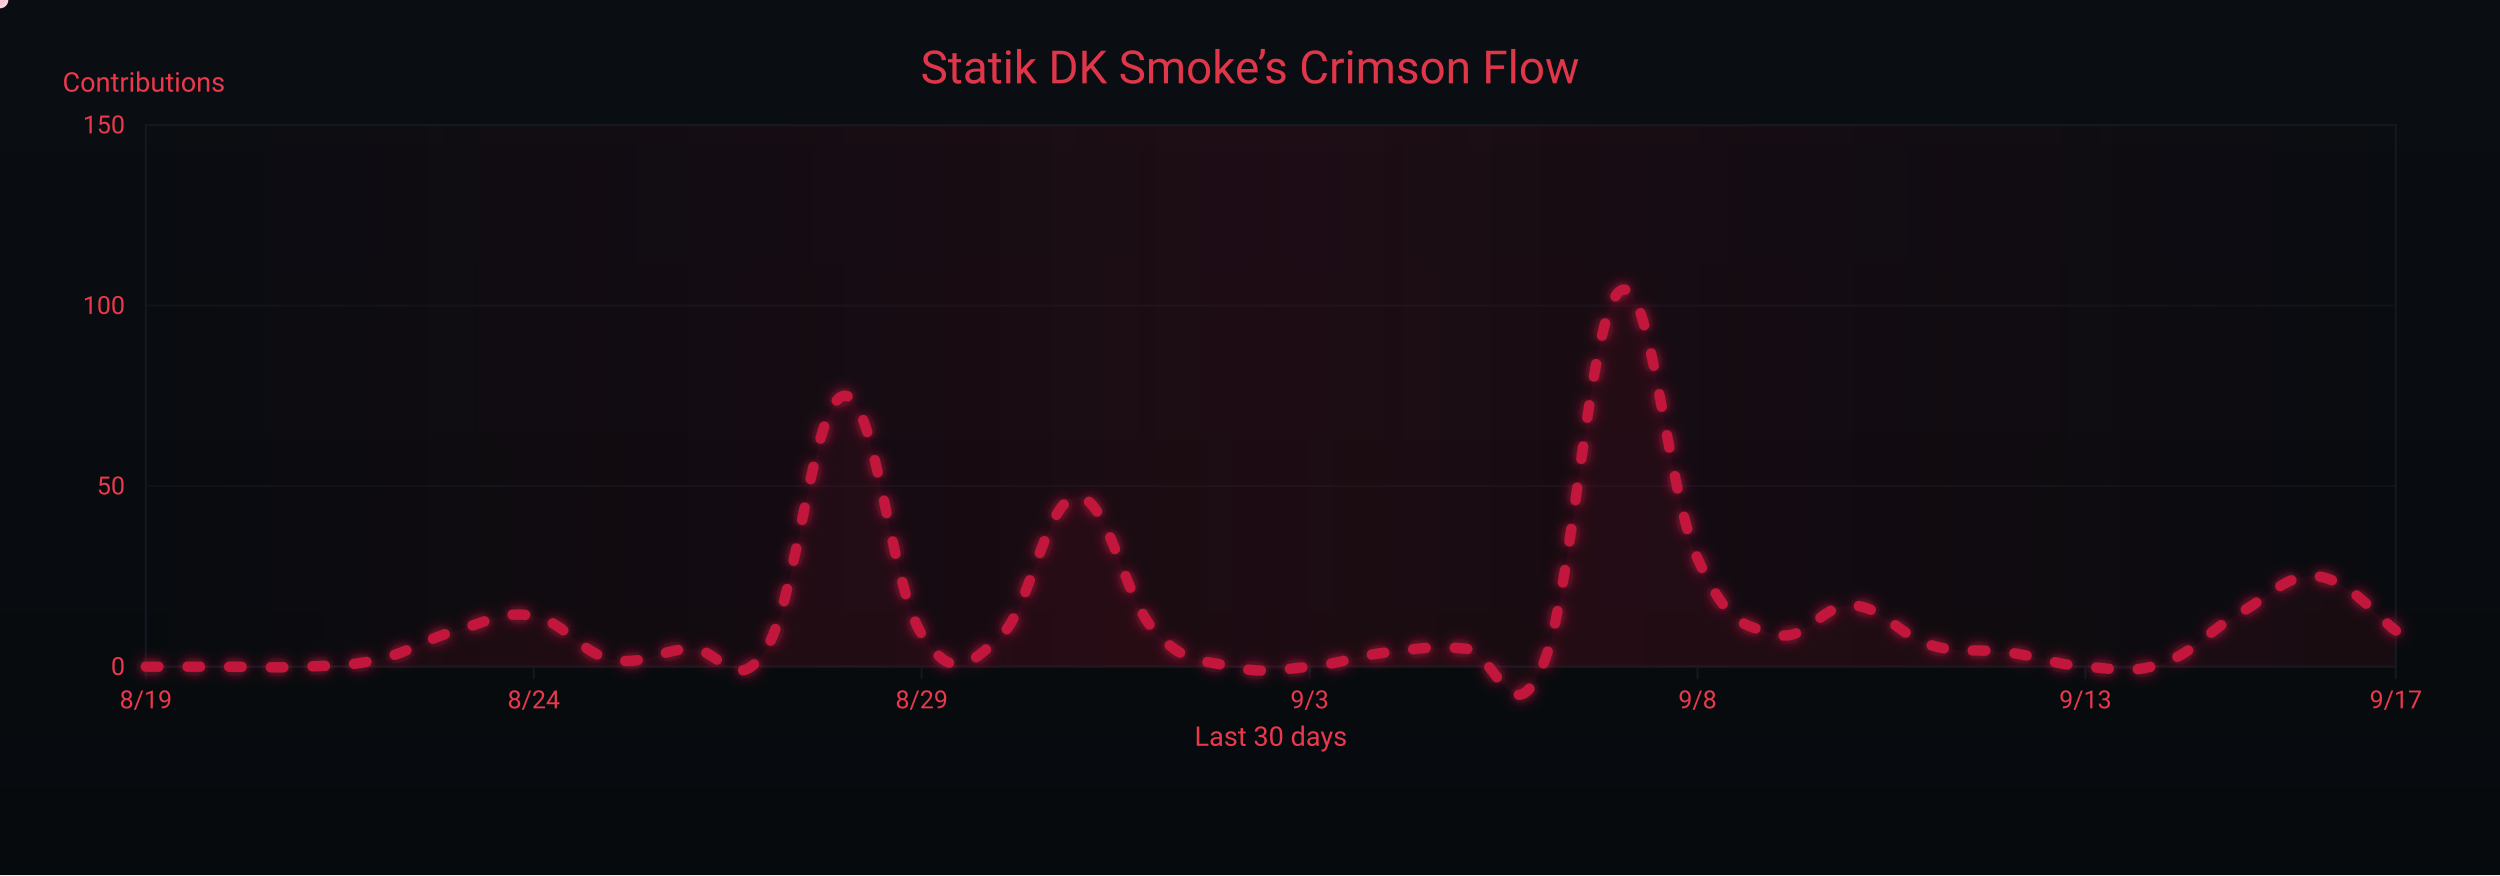
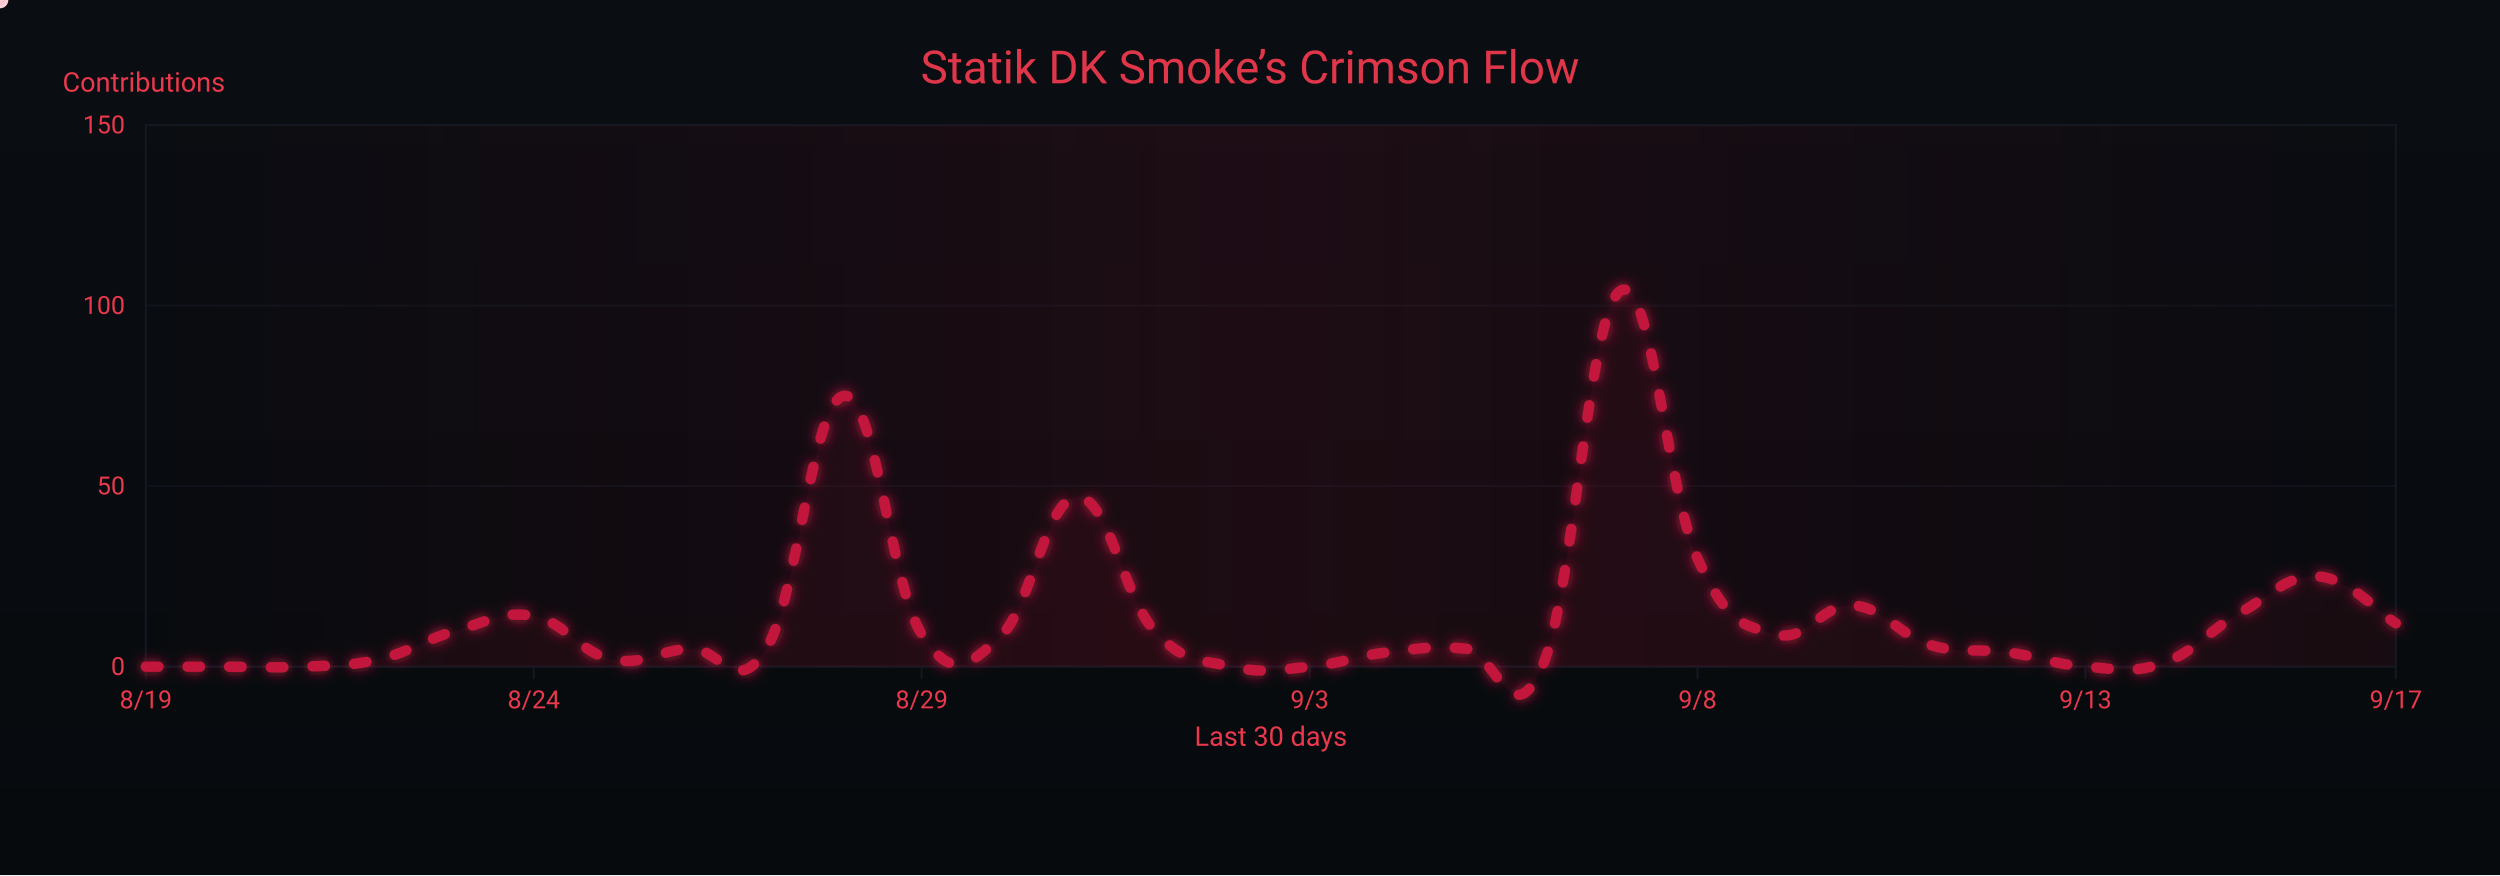
<svg xmlns="http://www.w3.org/2000/svg" width="1200" height="420" viewBox="0 0 1200 420" role="img" aria-label="Crimson Flow Graph">
  <defs>
    <linearGradient id="bgGrad" x1="0" y1="0" x2="0" y2="1">
      <stop offset="0%" stop-color="#0a0d12" />
      <stop offset="100%" stop-color="#070a0d" />
    </linearGradient>
    <filter id="glow">
      <feGaussianBlur stdDeviation="3" result="b1" />
      <feMerge>
        <feMergeNode in="b1" />
        <feMergeNode in="SourceGraphic" />
      </feMerge>
    </filter>
    <linearGradient id="sheen" x1="0" y1="0" x2="1" y2="0">
      <stop offset="0%" stop-color="#9b0e2a" stop-opacity="0" />
      <stop offset="50%" stop-color="#9b0e2a" stop-opacity=".14" />
      <stop offset="100%" stop-color="#9b0e2a" stop-opacity="0" />
      <animateTransform attributeName="gradientTransform" type="translate" from="-1 0" to="1 0" dur="9s" repeatCount="indefinite" />
    </linearGradient>
  </defs>
  <rect width="1200" height="420" fill="url(#bgGrad)" />
  <rect x="70" y="60" width="1080" height="260" fill="none" stroke="#121821" stroke-width="1" />
  <g font-family="ui-sans-serif,system-ui,-apple-system,Segoe UI,Roboto,Ubuntu,Arial" font-size="12">
    <path d="M70,320.0 H1150" stroke="#121821" stroke-width="1" opacity="0.6" />
    <text x="60" y="324.0" text-anchor="end" fill="#ea384c">0</text>
    <path d="M70,233.3 H1150" stroke="#121821" stroke-width="1" opacity="0.6" />
    <text x="60" y="237.3" text-anchor="end" fill="#ea384c">50</text>
    <path d="M70,146.7 H1150" stroke="#121821" stroke-width="1" opacity="0.6" />
    <text x="60" y="150.7" text-anchor="end" fill="#ea384c">100</text>
    <path d="M70,60.0 H1150" stroke="#121821" stroke-width="1" opacity="0.6" />
    <text x="60" y="64.0" text-anchor="end" fill="#ea384c">150</text>
    <text x="30" y="44" fill="#ea384c" font-size="13">Contributions</text>
  </g>
  <g font-family="ui-sans-serif,system-ui,-apple-system,Segoe UI,Roboto,Ubuntu,Arial" font-size="12">
    <path d="M70.0,320 V326" stroke="#121821" stroke-width="1" />
    <text x="70.0" y="340" text-anchor="middle" fill="#ea384c">8/19</text>
    <path d="M256.2,320 V326" stroke="#121821" stroke-width="1" />
    <text x="256.2" y="340" text-anchor="middle" fill="#ea384c">8/24</text>
    <path d="M442.4,320 V326" stroke="#121821" stroke-width="1" />
    <text x="442.4" y="340" text-anchor="middle" fill="#ea384c">8/29</text>
    <path d="M628.6,320 V326" stroke="#121821" stroke-width="1" />
    <text x="628.6" y="340" text-anchor="middle" fill="#ea384c">9/3</text>
    <path d="M814.8,320 V326" stroke="#121821" stroke-width="1" />
    <text x="814.8" y="340" text-anchor="middle" fill="#ea384c">9/8</text>
    <path d="M1001.0,320 V326" stroke="#121821" stroke-width="1" />
    <text x="1001.0" y="340" text-anchor="middle" fill="#ea384c">9/13</text>
    <path d="M1150.0,320 V326" stroke="#121821" stroke-width="1" />
    <text x="1150.0" y="340" text-anchor="middle" fill="#ea384c">9/17</text>
    <text x="610" y="358" text-anchor="middle" fill="#ea384c" font-size="13">Last 30 days</text>
  </g>
  <rect x="70" y="60" width="1080" height="260" fill="url(#sheen)" />
  <text x="600" y="40" text-anchor="middle" font-family="ui-sans-serif,system-ui,-apple-system,Segoe UI,Roboto,Ubuntu,Arial" font-size="22" fill="#ea384c" opacity=".95">Statik DK Smoke’s Crimson Flow</text>
-   <path d="M70.0,320.0 C77.4,320.0 92.3,320.0 107.2,320.0 C122.1,320.0 129.6,320.7 144.5,320.0 C159.4,319.3 166.8,320.0 181.7,316.5 C196.6,313.1 204.1,306.8 219.0,302.7 C233.9,298.5 241.3,293.0 256.2,295.7 C271.1,298.5 278.6,313.4 293.4,316.5 C308.3,319.7 315.8,312.4 330.7,311.3 C345.6,310.3 353.0,335.6 367.9,311.3 C382.8,287.1 390.3,191.4 405.2,190.0 C420.1,188.6 427.5,281.2 442.4,304.4 C457.3,327.6 464.8,319.3 479.7,306.1 C494.6,293.0 502.0,239.2 516.9,238.5 C531.8,237.8 539.2,286.4 554.1,302.7 C569.0,319.0 576.5,316.5 591.4,320.0 C606.3,323.5 613.7,321.4 628.6,320.0 C643.5,318.6 651.0,314.8 665.9,313.1 C680.8,311.3 688.2,309.9 703.1,311.3 C718.0,312.7 725.4,354.3 740.3,320.0 C755.2,285.7 762.7,150.1 777.6,139.7 C792.5,129.3 799.9,235.1 814.8,268.0 C829.7,300.9 837.2,299.9 852.1,304.4 C867.0,308.9 874.4,289.5 889.3,290.5 C904.2,291.6 911.7,305.1 926.6,309.6 C941.4,314.1 948.9,311.0 963.8,313.1 C978.7,315.1 986.1,319.0 1001.0,320.0 C1015.9,321.0 1023.4,323.5 1038.3,318.3 C1053.2,313.1 1060.6,302.3 1075.5,294.0 C1090.4,285.7 1097.9,274.9 1112.8,276.7 C1127.7,278.4 1142.6,297.5 1150.0,302.7 L 1150,320 L 70,320 Z" fill="#7a0f26" opacity=".13">
+   <path d="M70.0,320.0 C77.4,320.0 92.3,320.0 107.2,320.0 C122.1,320.0 129.6,320.7 144.5,320.0 C159.4,319.3 166.8,320.0 181.7,316.5 C196.6,313.1 204.1,306.8 219.0,302.7 C233.9,298.5 241.3,293.0 256.2,295.7 C271.1,298.5 278.6,313.4 293.4,316.5 C308.3,319.7 315.8,312.4 330.7,311.3 C345.6,310.3 353.0,335.6 367.9,311.3 C382.8,287.1 390.3,191.4 405.2,190.0 C420.1,188.6 427.5,281.2 442.4,304.4 C457.3,327.6 464.8,319.3 479.7,306.1 C494.6,293.0 502.0,239.2 516.9,238.5 C531.8,237.8 539.2,286.4 554.1,302.7 C569.0,319.0 576.5,316.5 591.4,320.0 C606.3,323.5 613.7,321.4 628.6,320.0 C643.5,318.6 651.0,314.8 665.9,313.1 C680.8,311.3 688.2,309.9 703.1,311.3 C718.0,312.7 725.4,354.3 740.3,320.0 C755.2,285.7 762.7,150.1 777.6,139.7 C792.5,129.3 799.9,235.1 814.8,268.0 C829.7,300.9 837.2,299.9 852.1,304.4 C867.0,308.9 874.4,289.5 889.3,290.5 C904.2,291.6 911.7,305.1 926.6,309.6 C941.4,314.1 948.9,311.0 963.8,313.1 C978.7,315.1 986.1,319.0 1001.0,320.0 C1015.9,321.0 1023.4,323.5 1038.3,318.3 C1053.2,313.1 1060.6,302.3 1075.5,294.0 C1090.4,285.7 1097.9,275.6 1112.8,276.7 C1127.7,277.7 1142.6,294.7 1150.0,299.2 L 1150,320 L 70,320 Z" fill="#7a0f26" opacity=".13">
    <animate attributeName="opacity" values=".10;.17;.10" dur="6s" repeatCount="indefinite" />
  </path>
-   <path id="curve" d="M70.0,320.0 C77.4,320.0 92.3,320.0 107.2,320.0 C122.1,320.0 129.6,320.7 144.5,320.0 C159.4,319.3 166.8,320.0 181.7,316.5 C196.6,313.1 204.1,306.8 219.0,302.7 C233.9,298.5 241.3,293.0 256.2,295.7 C271.1,298.5 278.6,313.4 293.4,316.5 C308.3,319.7 315.8,312.4 330.7,311.3 C345.6,310.3 353.0,335.6 367.9,311.3 C382.8,287.1 390.3,191.4 405.2,190.0 C420.1,188.6 427.5,281.2 442.4,304.4 C457.3,327.6 464.8,319.3 479.7,306.1 C494.6,293.0 502.0,239.2 516.9,238.5 C531.8,237.8 539.2,286.4 554.1,302.7 C569.0,319.0 576.5,316.5 591.4,320.0 C606.3,323.5 613.7,321.4 628.6,320.0 C643.5,318.6 651.0,314.8 665.9,313.1 C680.8,311.3 688.2,309.9 703.1,311.3 C718.0,312.7 725.4,354.3 740.3,320.0 C755.2,285.7 762.7,150.1 777.6,139.7 C792.5,129.3 799.9,235.1 814.8,268.0 C829.7,300.9 837.2,299.9 852.1,304.4 C867.0,308.9 874.4,289.5 889.3,290.5 C904.2,291.6 911.7,305.1 926.6,309.6 C941.4,314.1 948.9,311.0 963.8,313.1 C978.7,315.1 986.1,319.0 1001.0,320.0 C1015.9,321.0 1023.4,323.5 1038.3,318.3 C1053.2,313.1 1060.6,302.3 1075.5,294.0 C1090.4,285.7 1097.9,274.9 1112.8,276.7 C1127.7,278.4 1142.6,297.5 1150.0,302.7" fill="none" stroke="#c3193d" stroke-width="5" stroke-linecap="round" stroke-linejoin="round" stroke-dasharray="6 14" filter="url(#glow)">
+   <path id="curve" d="M70.0,320.0 C77.4,320.0 92.3,320.0 107.2,320.0 C122.1,320.0 129.6,320.7 144.5,320.0 C159.4,319.3 166.8,320.0 181.7,316.5 C196.6,313.1 204.1,306.8 219.0,302.7 C233.9,298.5 241.3,293.0 256.2,295.7 C271.1,298.5 278.6,313.4 293.4,316.5 C308.3,319.7 315.8,312.4 330.7,311.3 C345.6,310.3 353.0,335.6 367.9,311.3 C382.8,287.1 390.3,191.4 405.2,190.0 C420.1,188.6 427.5,281.2 442.4,304.4 C457.3,327.6 464.8,319.3 479.7,306.1 C494.6,293.0 502.0,239.2 516.9,238.5 C531.8,237.8 539.2,286.4 554.1,302.7 C569.0,319.0 576.5,316.5 591.4,320.0 C606.3,323.5 613.7,321.4 628.6,320.0 C643.5,318.6 651.0,314.8 665.9,313.1 C680.8,311.3 688.2,309.9 703.1,311.3 C718.0,312.7 725.4,354.3 740.3,320.0 C755.2,285.7 762.7,150.1 777.6,139.7 C792.5,129.3 799.9,235.1 814.8,268.0 C829.7,300.9 837.2,299.9 852.1,304.4 C867.0,308.9 874.4,289.5 889.3,290.5 C904.2,291.6 911.7,305.1 926.6,309.6 C941.4,314.1 948.9,311.0 963.8,313.1 C978.7,315.1 986.1,319.0 1001.0,320.0 C1015.9,321.0 1023.4,323.5 1038.3,318.3 C1053.2,313.1 1060.6,302.3 1075.5,294.0 C1090.4,285.7 1097.9,275.6 1112.8,276.7 C1127.7,277.7 1142.6,294.7 1150.0,299.2" fill="none" stroke="#c3193d" stroke-width="5" stroke-linecap="round" stroke-linejoin="round" stroke-dasharray="6 14" filter="url(#glow)">
    <animate attributeName="stroke-dashoffset" values="0;-220" dur="4.8s" repeatCount="indefinite" />
  </path>
  <g fill="#ffd1db">
    <circle r="4">
      <animateMotion dur="7s" rotate="auto" repeatCount="indefinite">
        <mpath href="#curve" />
      </animateMotion>
      <animate attributeName="opacity" values="1;.3;1" dur="2.2s" repeatCount="indefinite" />
    </circle>
    <circle r="3" fill="#ffffff">
      <animateMotion dur="8.2s" begin="1s" rotate="auto" repeatCount="indefinite">
        <mpath href="#curve" />
      </animateMotion>
      <animate attributeName="opacity" values=".7;.2;.7" dur="2.4s" repeatCount="indefinite" />
    </circle>
    <circle r="3" fill="#ffc7d3">
      <animateMotion dur="6s" begin="2s" rotate="auto" repeatCount="indefinite">
        <mpath href="#curve" />
      </animateMotion>
      <animate attributeName="opacity" values=".8;.3;.8" dur="2s" repeatCount="indefinite" />
    </circle>
  </g>
</svg>
